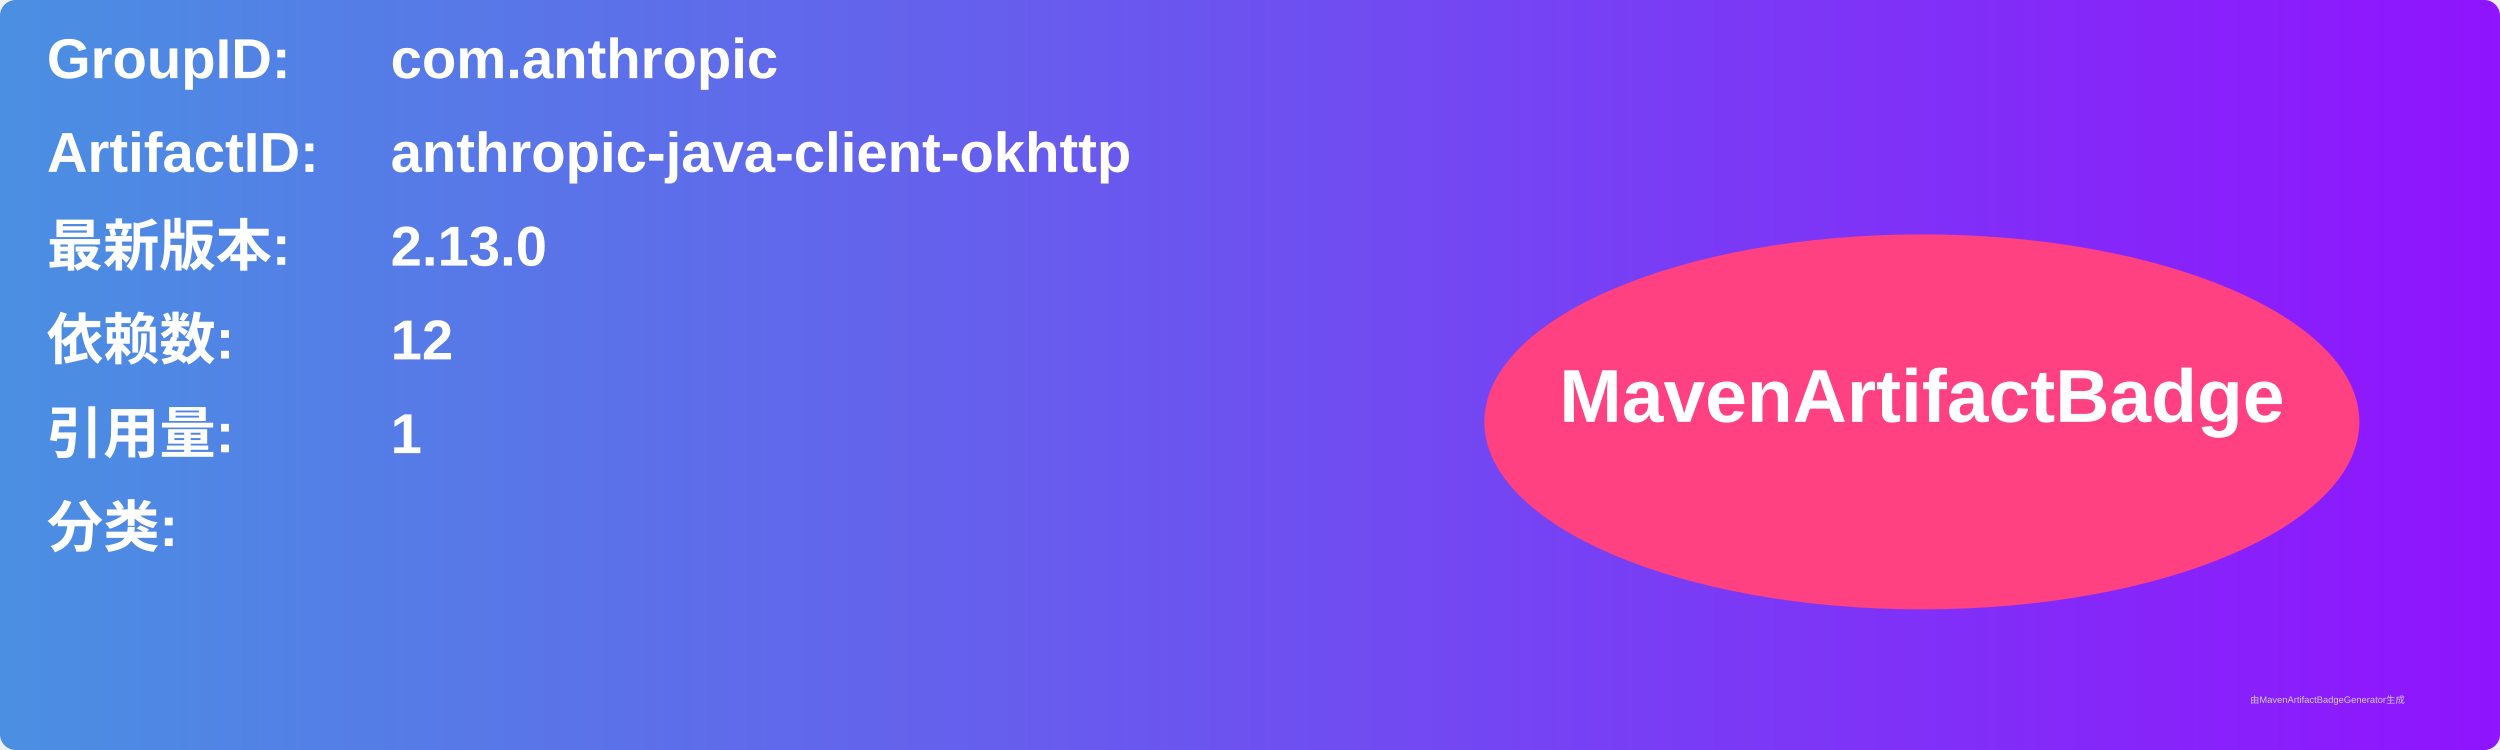
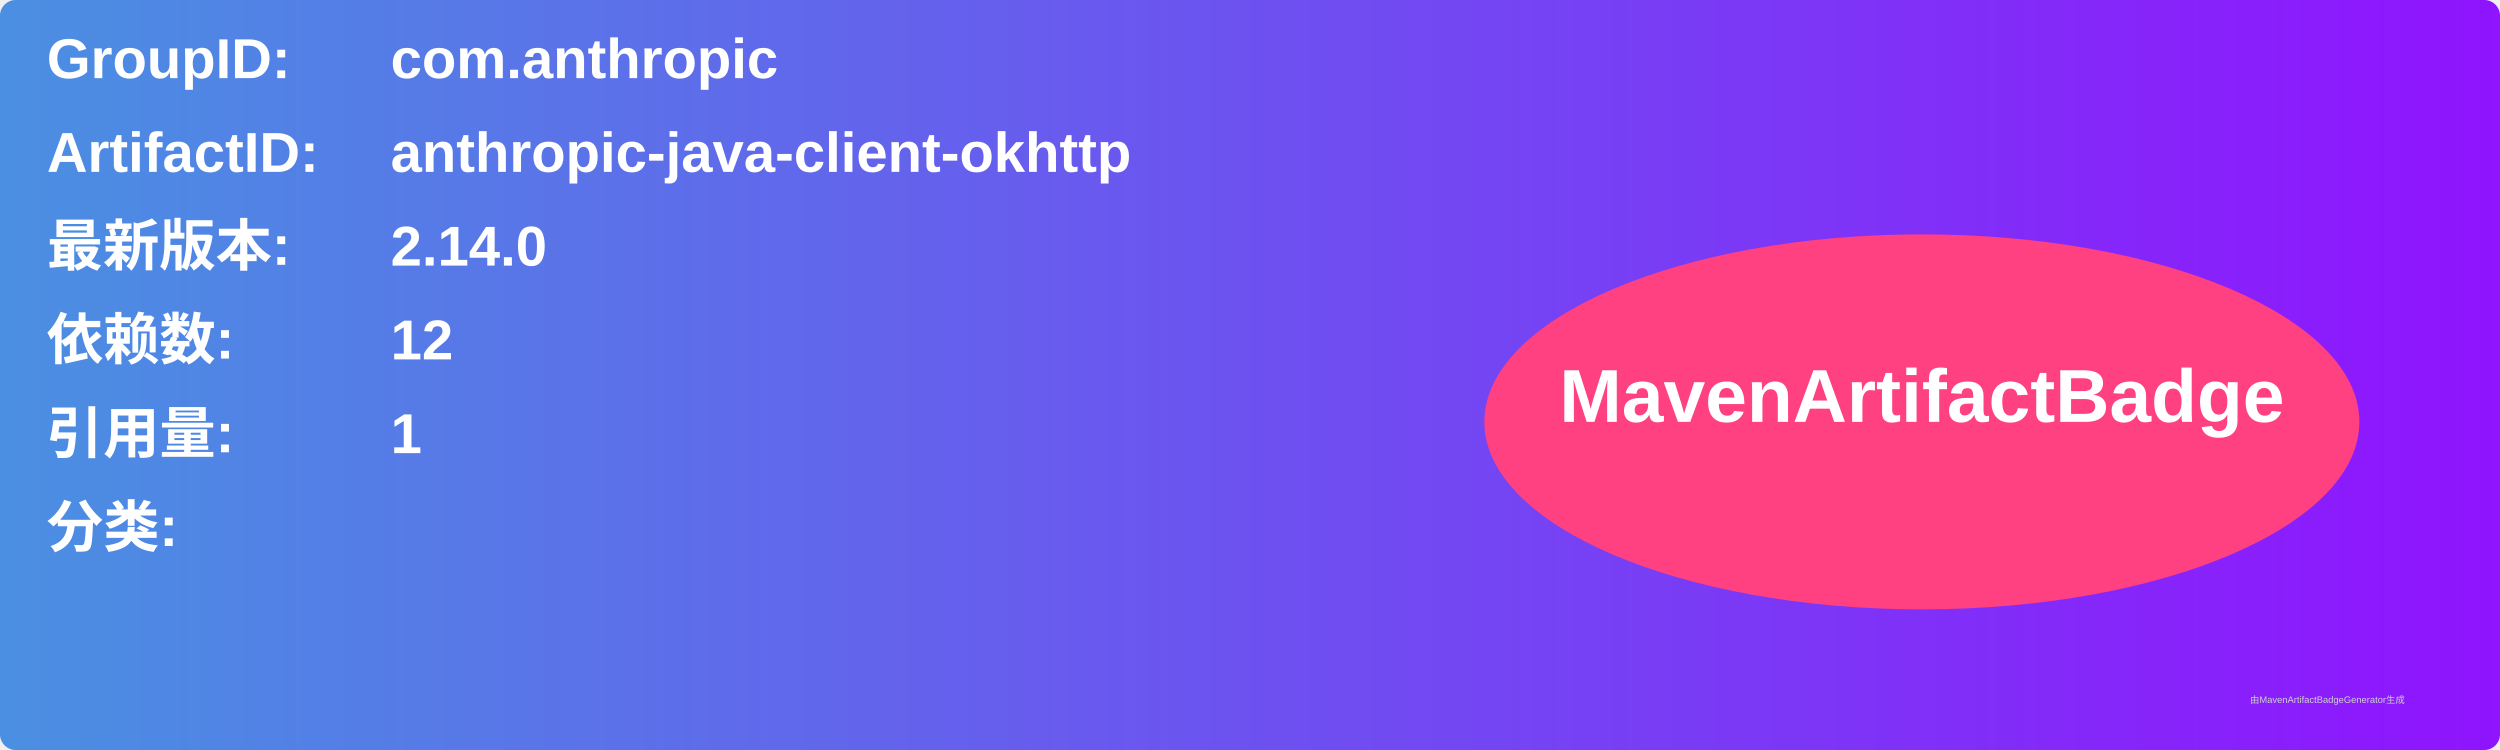
<svg xmlns="http://www.w3.org/2000/svg" width="800" height="240" viewBox="0 0 800 240">
  <linearGradient id="grad" x1="0%" y1="0%" x2="100%" y2="0%">
    <stop offset="0%" stop-color="#4a90e2" />
    <stop offset="100%" stop-color="#9013fe" />
  </linearGradient>
  <rect width="100%" height="100%" rx="5" ry="5" fill="url(#grad)" />
  <g transform="translate(15, 15)">
    <text x="0" y="10" font-family="Arial" font-size="18" fill="white" font-weight="bold" width="260">GroupID:</text>
    <text x="110" y="10" font-family="Arial" font-size="18" fill="white" font-weight="bold" width="460">com.anthropic</text>
    <text x="0" y="40" font-family="Arial" font-size="18" fill="white" font-weight="bold" width="260">ArtifactID:</text>
    <text x="110" y="40" font-family="Arial" font-size="18" fill="white" font-weight="bold" width="460">anthropic-java-client-okhttp</text>
    <text x="0" y="70" font-family="Arial" font-size="18" fill="white" font-weight="bold">最新版本:</text>
    <text x="110" y="70" font-family="Arial" font-size="18" fill="white" font-weight="bold">
-       <tspan font-weight="bold">2.13.0</tspan>
+       <tspan font-weight="bold">2.14.0</tspan>
    </text>
    <text x="0" y="100" font-family="Arial" font-size="18" fill="white" font-weight="bold">依赖数: </text>
    <text x="110" y="100" font-family="Arial" font-size="18" fill="white">
      <tspan font-weight="bold">12</tspan>
    </text>
    <text x="0" y="130" font-family="Arial" font-size="18" fill="white" font-weight="bold">引用量: </text>
    <text x="110" y="130" font-family="Arial" font-size="18" fill="white">
      <tspan font-weight="bold">1</tspan>
    </text>
    <text x="0" y="160" font-family="Arial" font-size="18" fill="white" font-weight="bold">分类:</text>
    <text x="10" y="190" font-family="Arial" font-size="10" fill="white">
      <tspan font-weight="bold" />
    </text>
    <ellipse cx="600" cy="120" rx="140" ry="60" fill="#ff4081" />
    <text x="600" y="120" text-anchor="middle" font-family="Arial" font-size="24" fill="white" font-weight="bold">MavenArtifactBadge</text>
  </g>
  <text x="720" y="225" font-family="Arial" font-size="3" fill="#d0d0d0">由MavenArtifactBadgeGenerator生成</text>
</svg>
